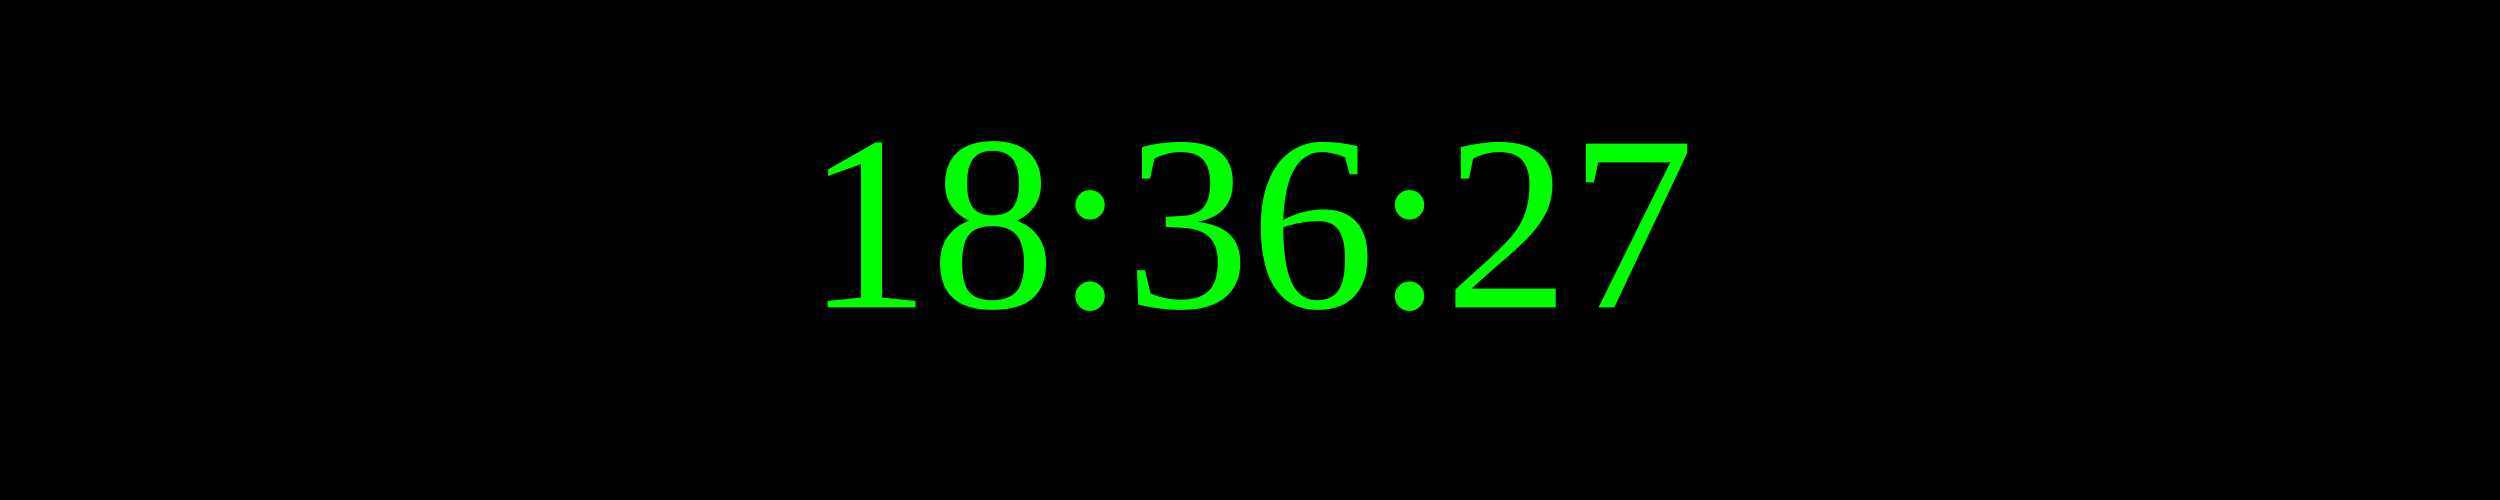
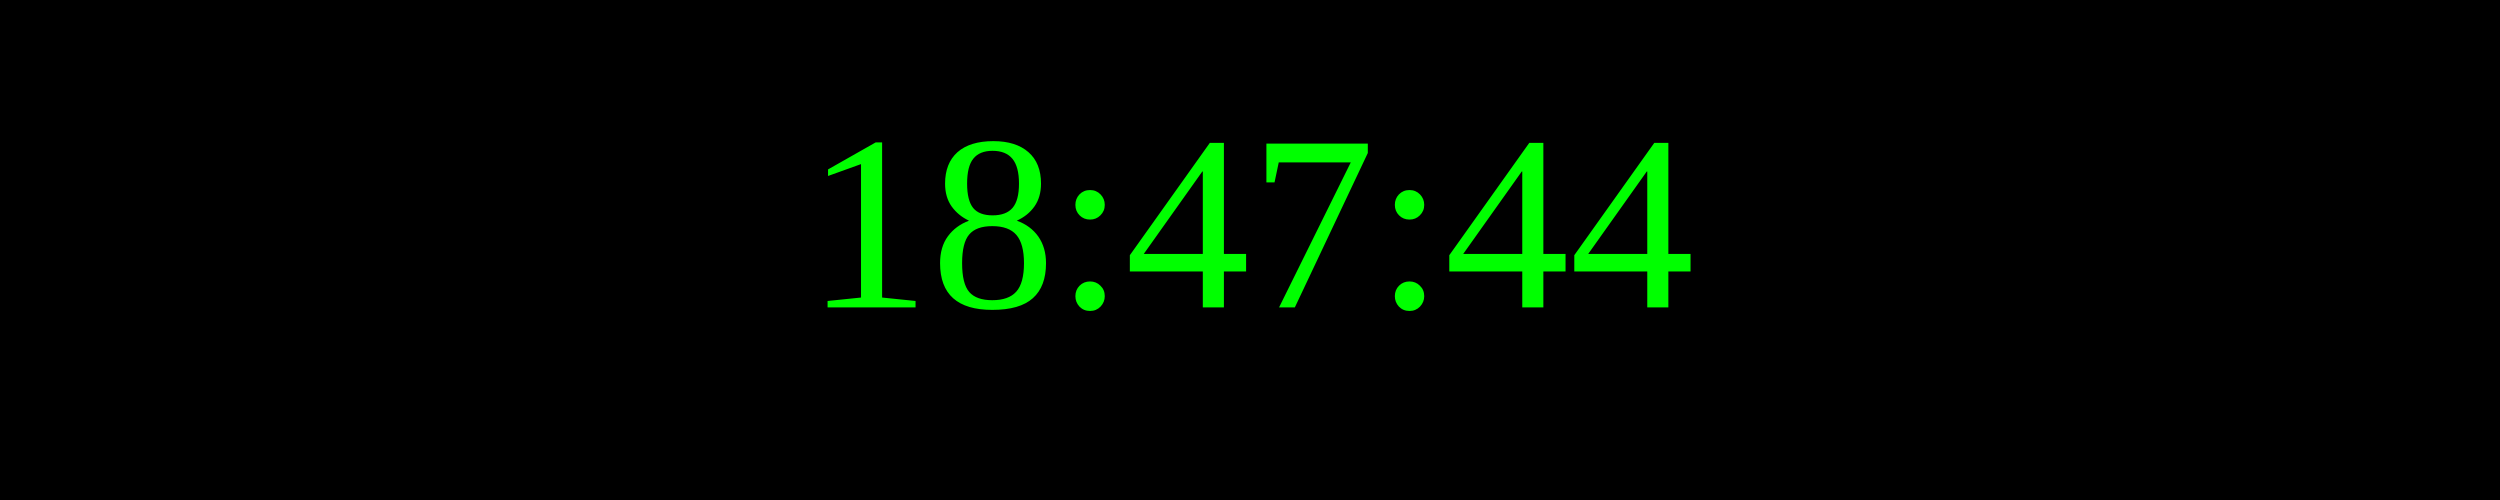
<svg xmlns="http://www.w3.org/2000/svg" width="250" height="50">
  <rect width="100%" height="100%" fill="black" />
  <text x="50%" y="50%" font-size="25" fill="lime" text-anchor="middle" dominant-baseline="middle">
- 18:36:27
+ 18:47:44
</text>
</svg>
